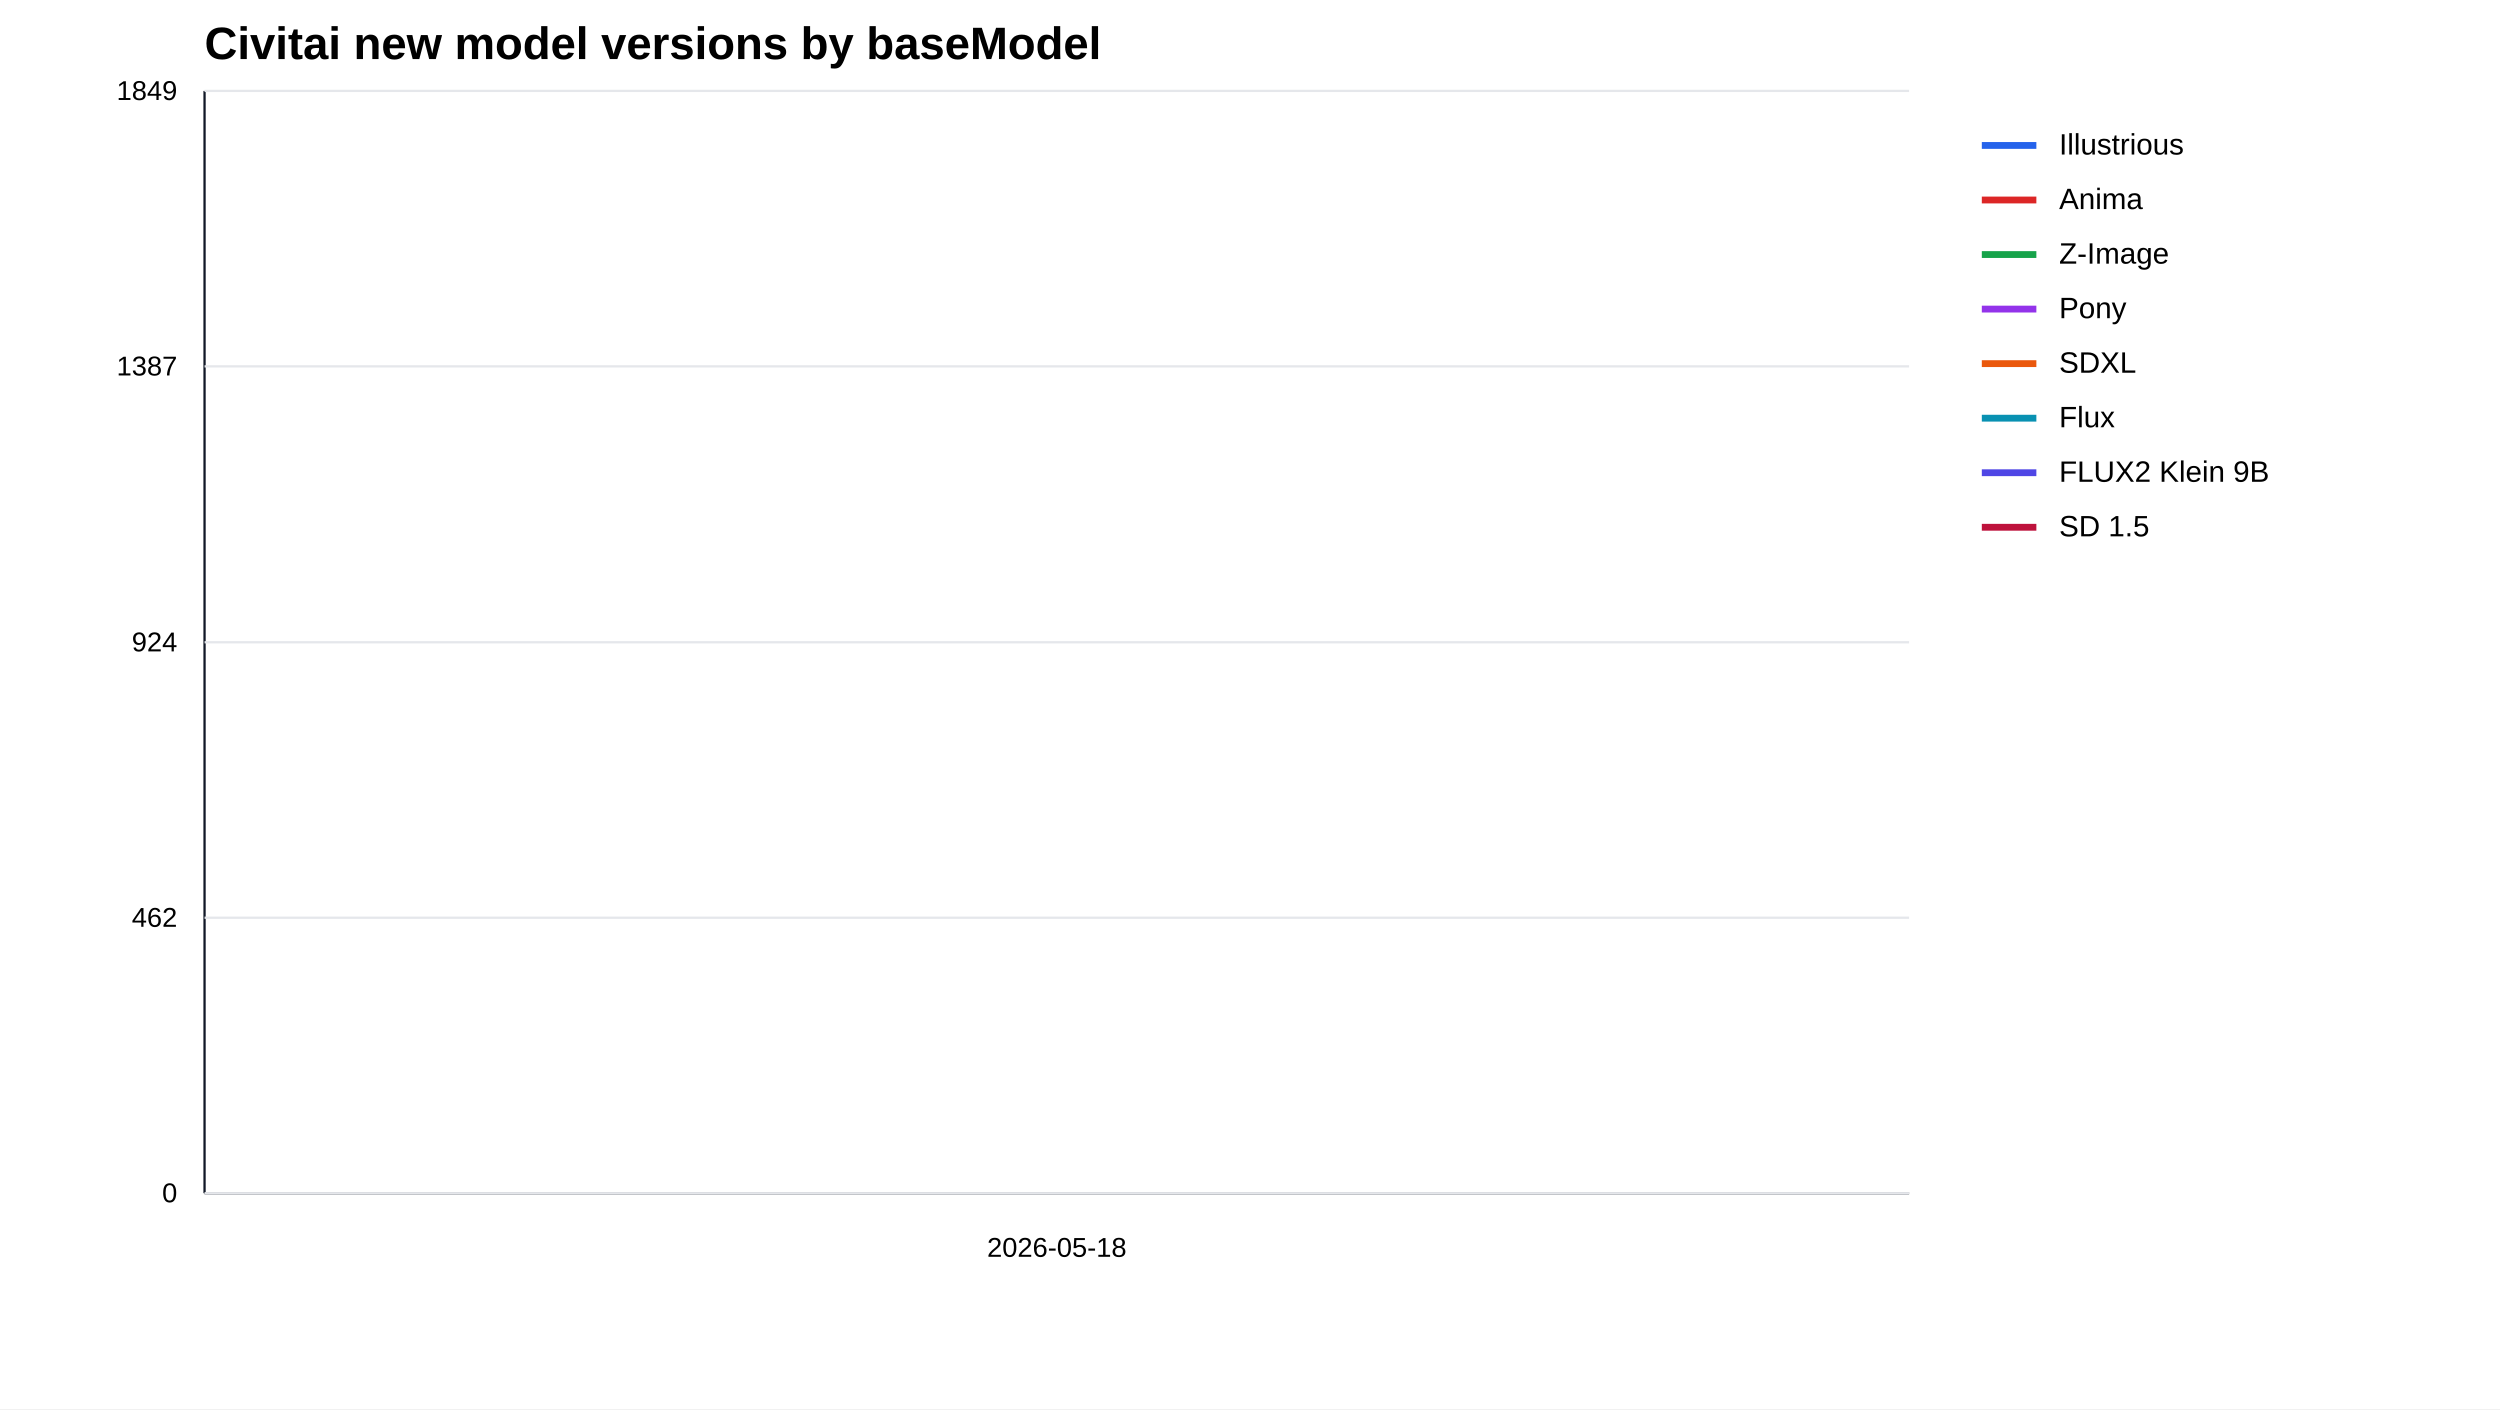
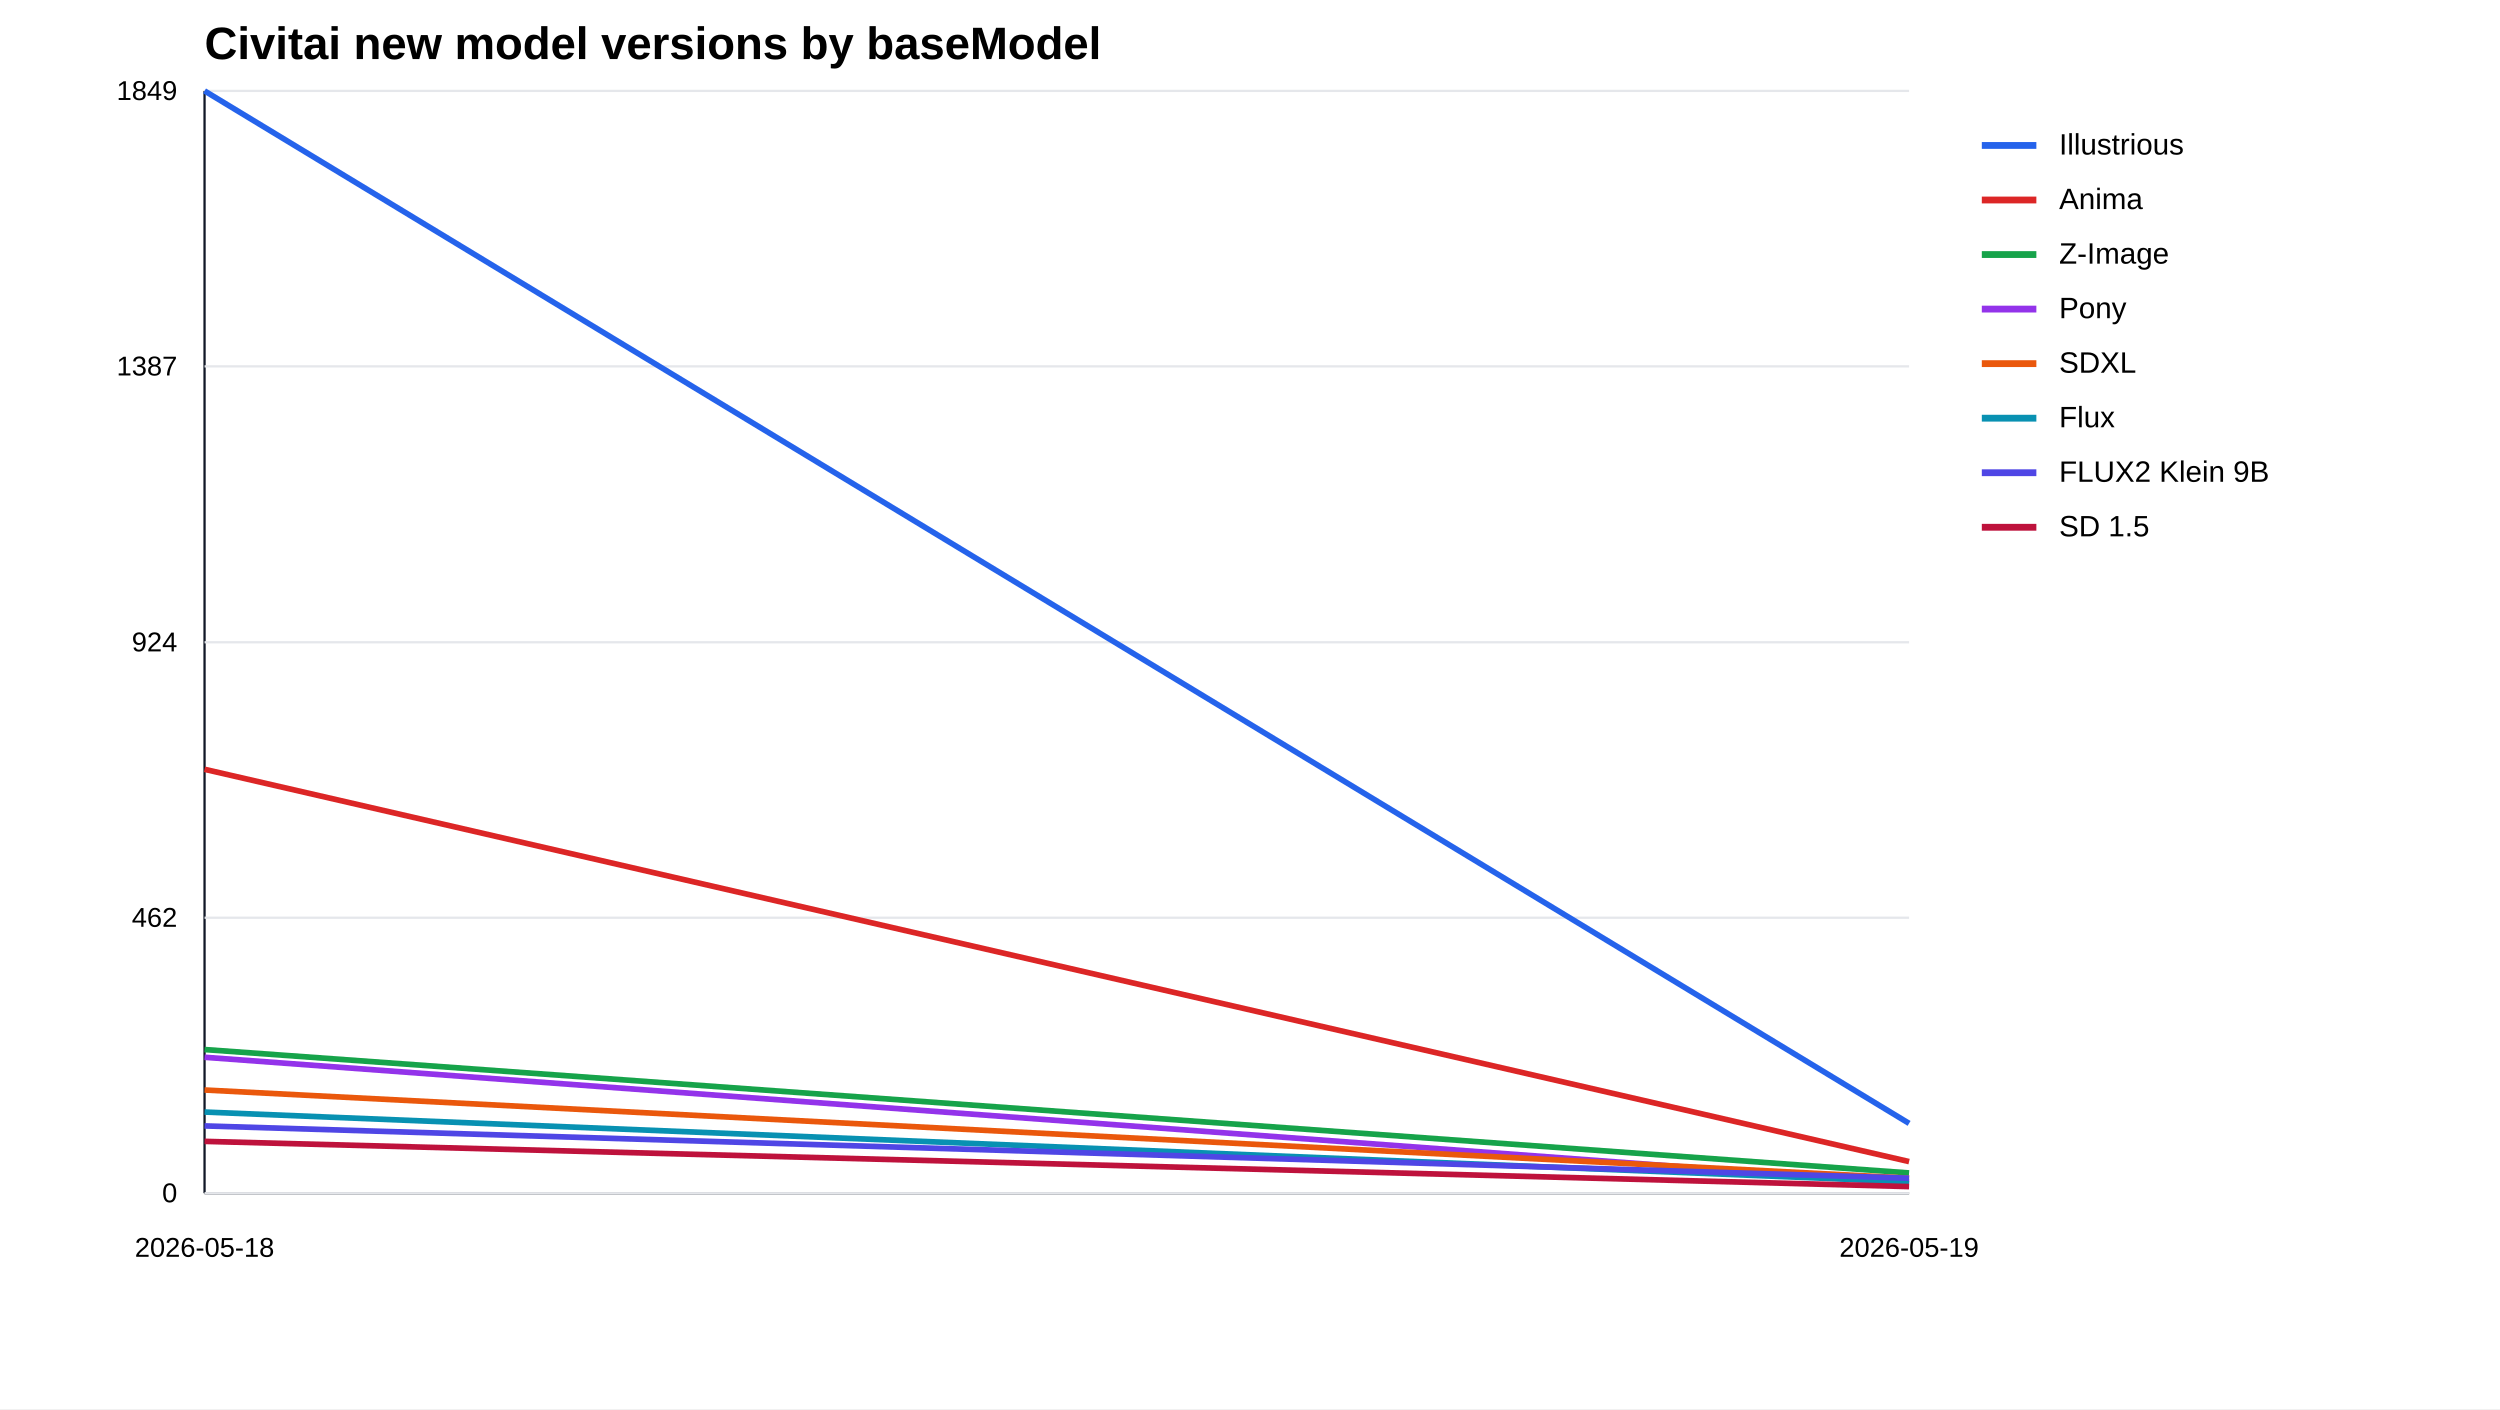
<svg xmlns="http://www.w3.org/2000/svg" width="1100" height="620" viewBox="0 0 1100 620">
  <rect width="100%" height="100%" fill="#ffffff" />
  <text x="90" y="26" font-family="Arial" font-size="20" font-weight="700">Civitai new model versions by baseModel</text>
  <line x1="90" y1="525" x2="840" y2="525" stroke="#111827" />
  <line x1="90" y1="40" x2="90" y2="525" stroke="#111827" />
  <line x1="90" y1="525.0" x2="840" y2="525.0" stroke="#e5e7eb" />
  <text x="78" y="529.0" text-anchor="end" font-family="Arial" font-size="12">0</text>
  <line x1="90" y1="403.8" x2="840" y2="403.8" stroke="#e5e7eb" />
  <text x="78" y="407.8" text-anchor="end" font-family="Arial" font-size="12">462</text>
  <line x1="90" y1="282.6" x2="840" y2="282.6" stroke="#e5e7eb" />
  <text x="78" y="286.6" text-anchor="end" font-family="Arial" font-size="12">924</text>
  <line x1="90" y1="161.2" x2="840" y2="161.2" stroke="#e5e7eb" />
  <text x="78" y="165.2" text-anchor="end" font-family="Arial" font-size="12">1387</text>
  <line x1="90" y1="40.0" x2="840" y2="40.0" stroke="#e5e7eb" />
  <text x="78" y="44.0" text-anchor="end" font-family="Arial" font-size="12">1849</text>
-   <text x="465.0" y="553" text-anchor="middle" font-family="Arial" font-size="12">2026-05-18</text>
-   <polyline fill="none" stroke="#2563eb" stroke-width="2.5" points="465.0,40.0" />
+   <text x="90.0" y="553" text-anchor="middle" font-family="Arial" font-size="12">2026-05-18</text>
+   <text x="840.0" y="553" text-anchor="middle" font-family="Arial" font-size="12">2026-05-19</text>
+   <polyline fill="none" stroke="#2563eb" stroke-width="2.5" points="90.0,40.0 840.0,494.3" />
  <line x1="872" y1="64" x2="896" y2="64" stroke="#2563eb" stroke-width="3" />
  <text x="906" y="68" font-family="Arial" font-size="13">Illustrious</text>
-   <polyline fill="none" stroke="#dc2626" stroke-width="2.5" points="465.0,338.5" />
+   <polyline fill="none" stroke="#dc2626" stroke-width="2.5" points="90.0,338.5 840.0,511.1" />
  <line x1="872" y1="88" x2="896" y2="88" stroke="#dc2626" stroke-width="3" />
  <text x="906" y="92" font-family="Arial" font-size="13">Anima</text>
-   <polyline fill="none" stroke="#16a34a" stroke-width="2.5" points="465.0,461.8" />
+   <polyline fill="none" stroke="#16a34a" stroke-width="2.5" points="90.0,461.8 840.0,516.1" />
  <line x1="872" y1="112" x2="896" y2="112" stroke="#16a34a" stroke-width="3" />
  <text x="906" y="116" font-family="Arial" font-size="13">Z-Image</text>
-   <polyline fill="none" stroke="#9333ea" stroke-width="2.5" points="465.0,465.2" />
+   <polyline fill="none" stroke="#9333ea" stroke-width="2.5" points="90.0,465.2 840.0,520.8" />
  <line x1="872" y1="136" x2="896" y2="136" stroke="#9333ea" stroke-width="3" />
  <text x="906" y="140" font-family="Arial" font-size="13">Pony</text>
-   <polyline fill="none" stroke="#ea580c" stroke-width="2.5" points="465.0,479.6" />
+   <polyline fill="none" stroke="#ea580c" stroke-width="2.5" points="90.0,479.6 840.0,518.4" />
  <line x1="872" y1="160" x2="896" y2="160" stroke="#ea580c" stroke-width="3" />
  <text x="906" y="164" font-family="Arial" font-size="13">SDXL</text>
-   <polyline fill="none" stroke="#0891b2" stroke-width="2.5" points="465.0,489.3" />
+   <polyline fill="none" stroke="#0891b2" stroke-width="2.5" points="90.0,489.3 840.0,520.0" />
  <line x1="872" y1="184" x2="896" y2="184" stroke="#0891b2" stroke-width="3" />
  <text x="906" y="188" font-family="Arial" font-size="13">Flux</text>
-   <polyline fill="none" stroke="#4f46e5" stroke-width="2.5" points="465.0,495.4" />
+   <polyline fill="none" stroke="#4f46e5" stroke-width="2.5" points="90.0,495.4 840.0,518.4" />
  <line x1="872" y1="208" x2="896" y2="208" stroke="#4f46e5" stroke-width="3" />
  <text x="906" y="212" font-family="Arial" font-size="13">FLUX2 Klein 9B</text>
-   <polyline fill="none" stroke="#be123c" stroke-width="2.5" points="465.0,502.2" />
+   <polyline fill="none" stroke="#be123c" stroke-width="2.5" points="90.0,502.2 840.0,522.1" />
  <line x1="872" y1="232" x2="896" y2="232" stroke="#be123c" stroke-width="3" />
  <text x="906" y="236" font-family="Arial" font-size="13">SD 1.5</text>
</svg>
